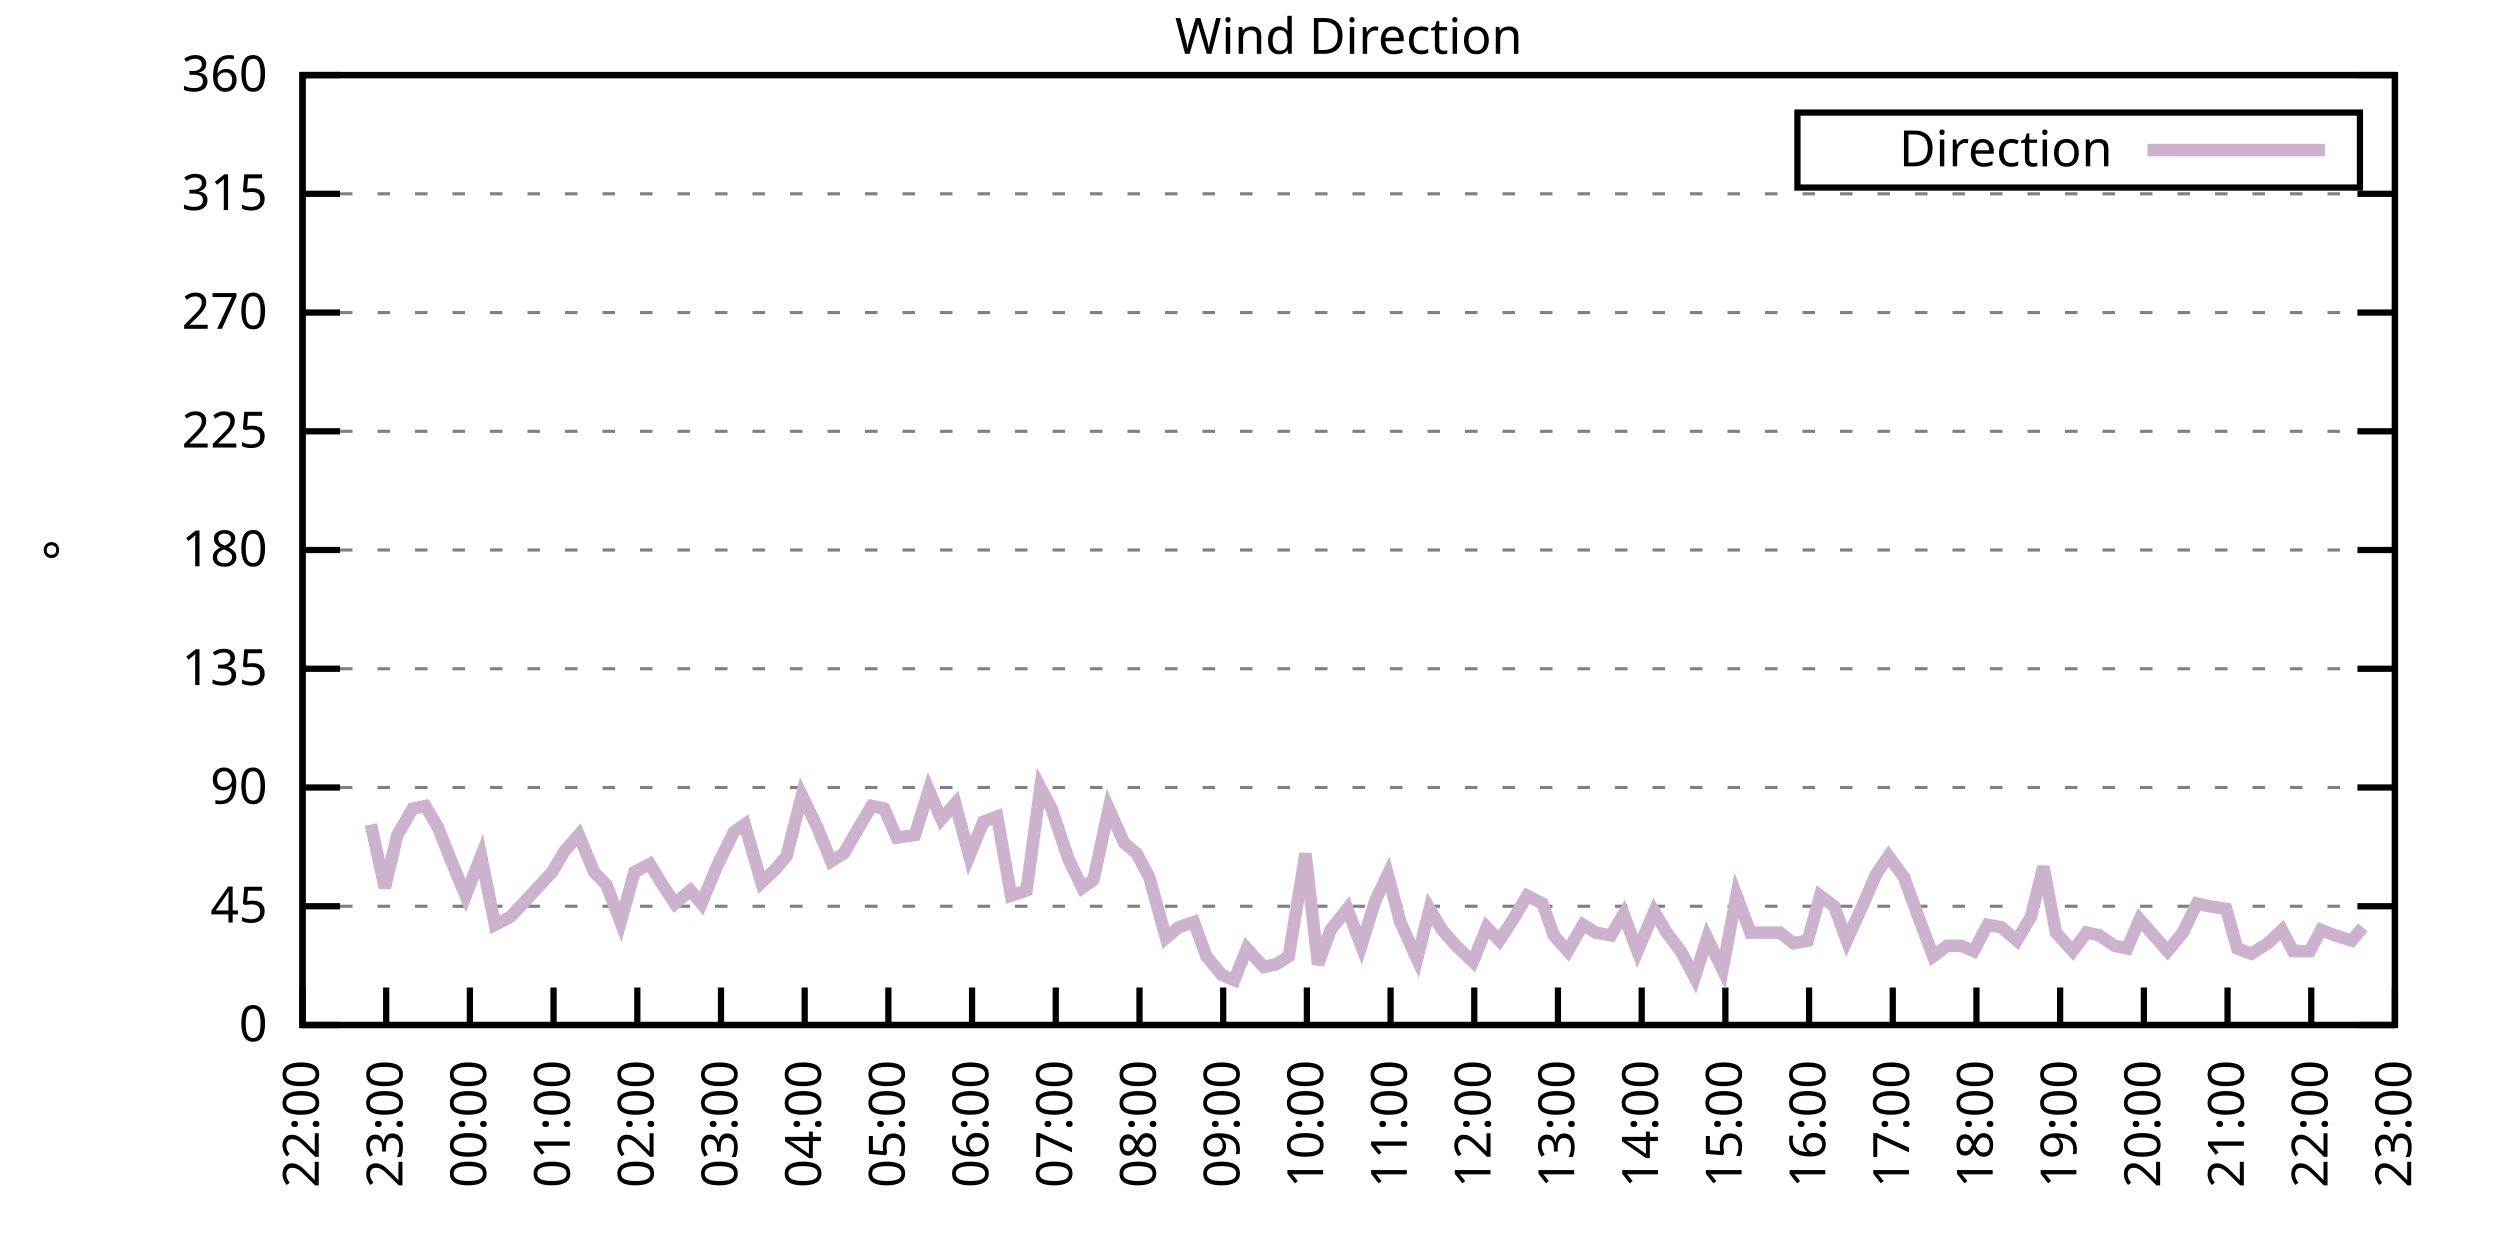
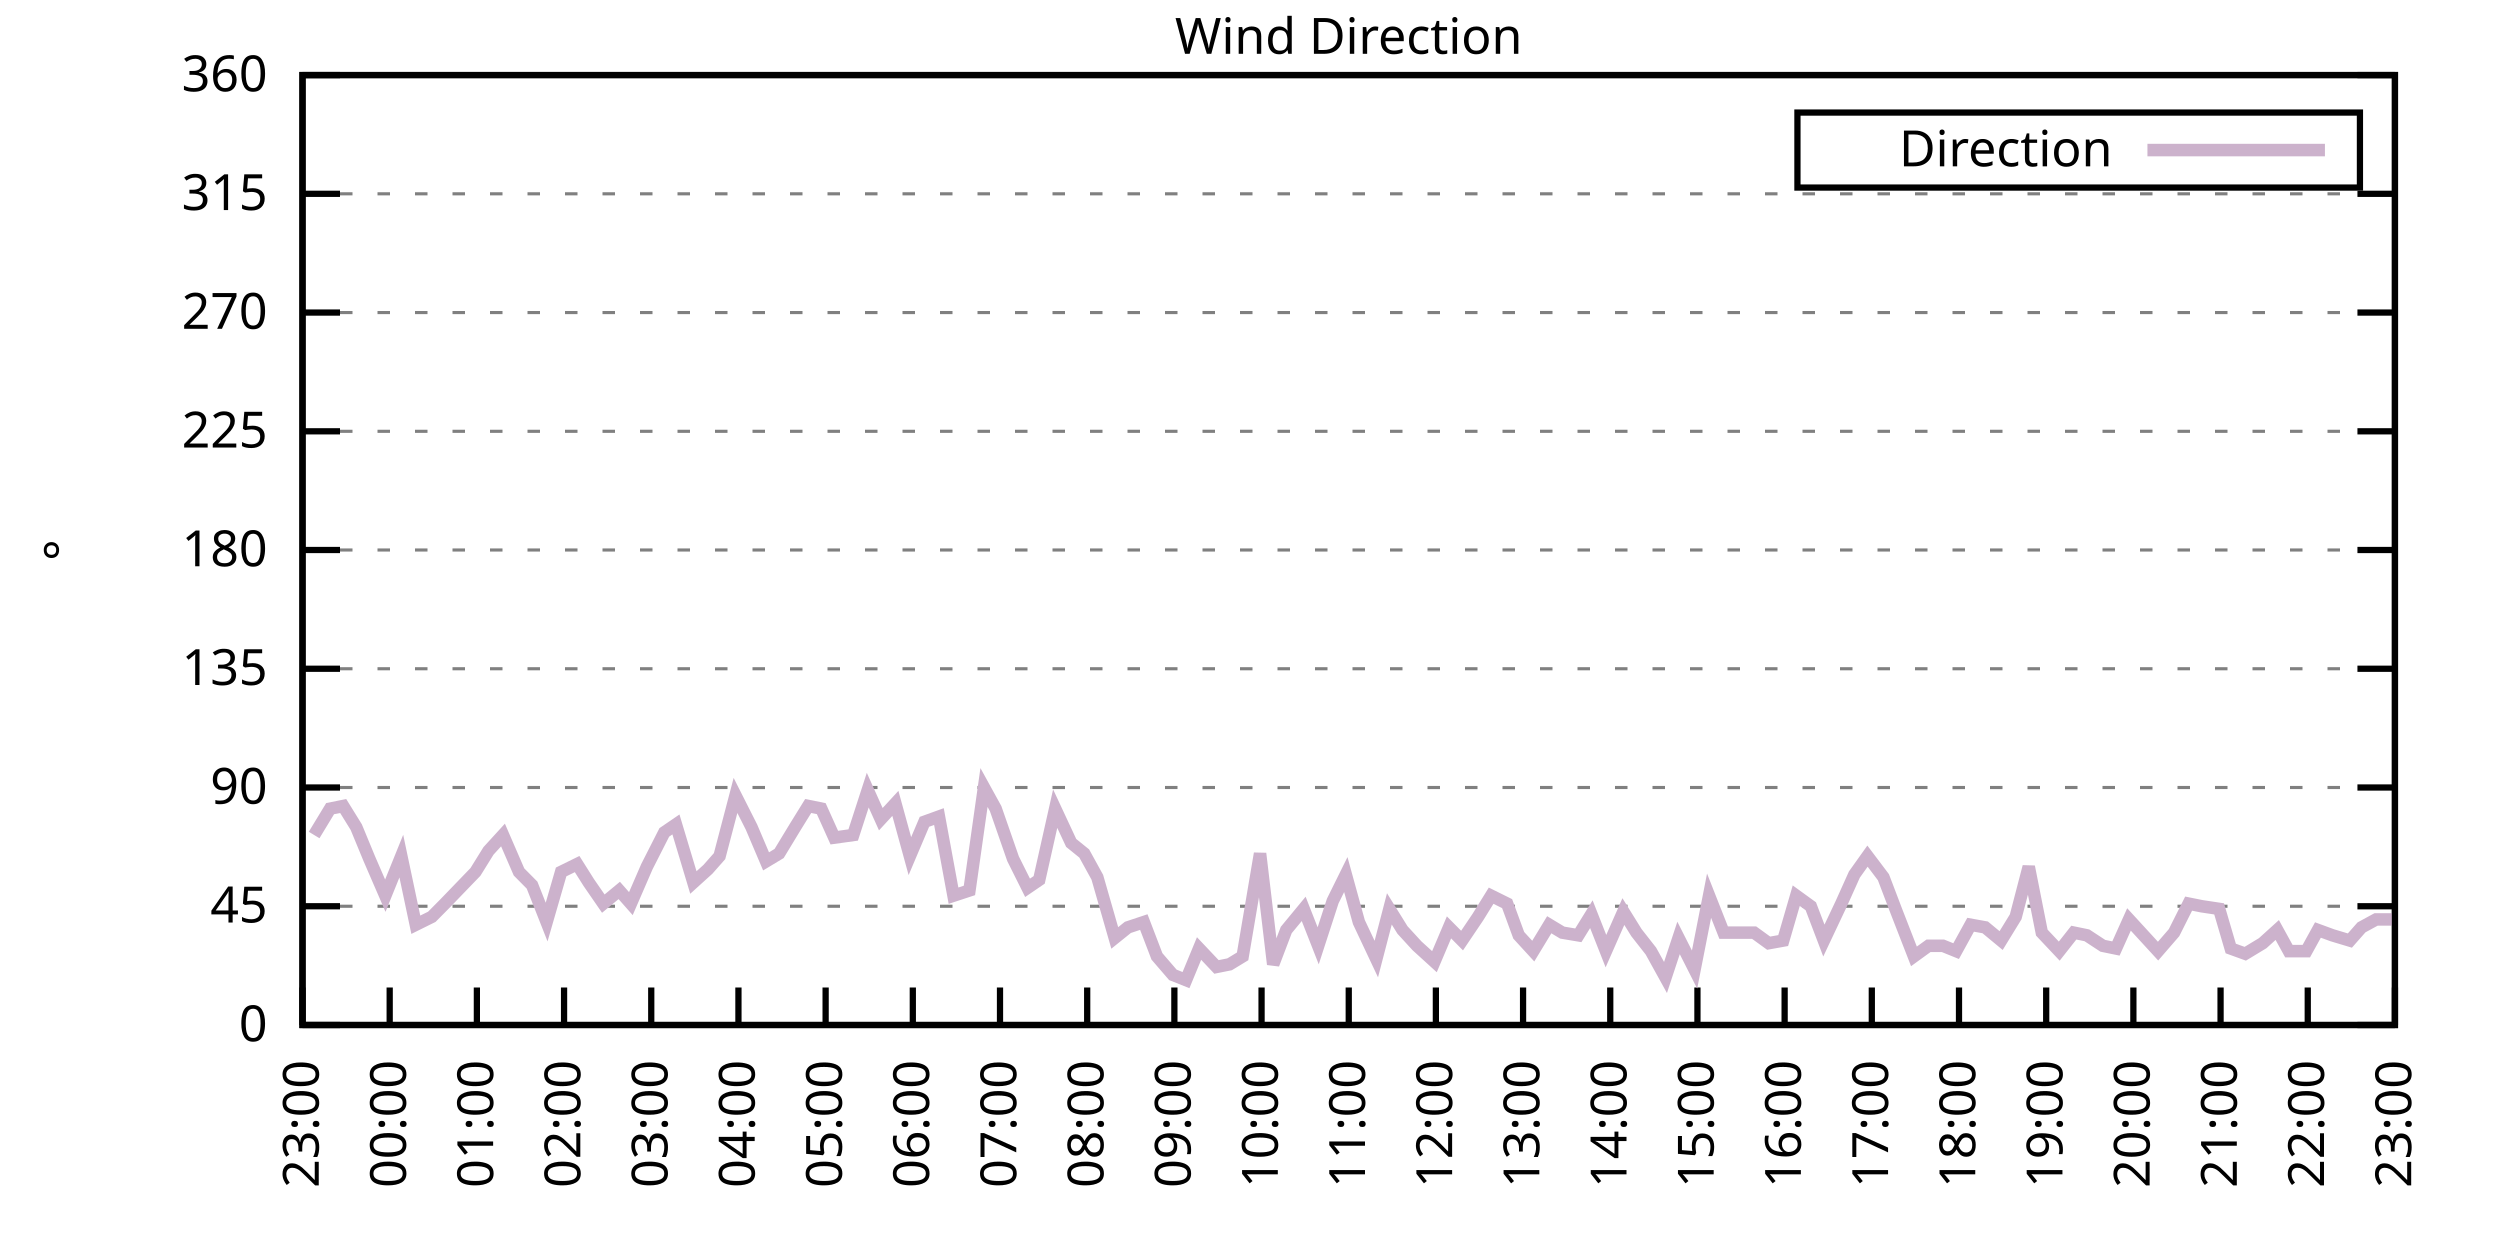
<svg xmlns="http://www.w3.org/2000/svg" xmlns:xlink="http://www.w3.org/1999/xlink" width="400" height="200" viewBox="0 0 400 200">
  <g id="gnuplot_canvas">
    <rect x="0" y="0" width="400" height="200" fill="none" />
    <defs>
      <circle id="gpDot" r="0.5" stroke-width="0.5" stroke="currentColor" />
      <path id="gpPt0" stroke-width="0.333" stroke="currentColor" d="M-1,0 h2 M0,-1 v2" />
      <path id="gpPt1" stroke-width="0.333" stroke="currentColor" d="M-1,-1 L1,1 M1,-1 L-1,1" />
      <path id="gpPt2" stroke-width="0.333" stroke="currentColor" d="M-1,0 L1,0 M0,-1 L0,1 M-1,-1 L1,1 M-1,1 L1,-1" />
      <rect id="gpPt3" stroke-width="0.333" stroke="currentColor" x="-1" y="-1" width="2" height="2" />
      <rect id="gpPt4" stroke-width="0.333" stroke="currentColor" fill="currentColor" x="-1" y="-1" width="2" height="2" />
      <circle id="gpPt5" stroke-width="0.333" stroke="currentColor" cx="0" cy="0" r="1" />
      <use xlink:href="#gpPt5" id="gpPt6" fill="currentColor" stroke="none" />
      <path id="gpPt7" stroke-width="0.333" stroke="currentColor" d="M0,-1.33 L-1.33,0.67 L1.33,0.67 z" />
      <use xlink:href="#gpPt7" id="gpPt8" fill="currentColor" stroke="none" />
      <use xlink:href="#gpPt7" id="gpPt9" stroke="currentColor" transform="rotate(180)" />
      <use xlink:href="#gpPt9" id="gpPt10" fill="currentColor" stroke="none" />
      <use xlink:href="#gpPt3" id="gpPt11" stroke="currentColor" transform="rotate(45)" />
      <use xlink:href="#gpPt11" id="gpPt12" fill="currentColor" stroke="none" />
      <path id="gpPt13" stroke-width="0.333" stroke="currentColor" d="M0,1.330 L1.265,0.411 L0.782,-1.067 L-0.782,-1.076 L-1.265,0.411 z" />
      <use xlink:href="#gpPt13" id="gpPt14" fill="currentColor" stroke="none" />
      <filter id="textbox" filterUnits="objectBoundingBox" x="0" y="0" height="1" width="1">
        <feFlood flood-color="white" flood-opacity="1" result="bgnd" />
        <feComposite in="SourceGraphic" in2="bgnd" operator="atop" />
      </filter>
      <filter id="greybox" filterUnits="objectBoundingBox" x="0" y="0" height="1" width="1">
        <feFlood flood-color="lightgrey" flood-opacity="1" result="grey" />
        <feComposite in="SourceGraphic" in2="grey" operator="atop" />
      </filter>
    </defs>
    <g fill="none" color="white" stroke="currentColor" stroke-width="1.00" stroke-linecap="butt" stroke-linejoin="miter">
</g>
    <g fill="none" color="black" stroke="currentColor" stroke-width="1.00" stroke-linecap="butt" stroke-linejoin="miter">
      <g stroke="none" shape-rendering="crispEdges">
        <polygon fill="rgb(255, 255, 255)" points="48.40,164.00 383.18,164.00 383.18,12.02 48.40,12.02 " />
      </g>
    </g>
    <g fill="none" color="black" stroke="currentColor" stroke-width="1.00" stroke-linecap="butt" stroke-linejoin="miter">
</g>
    <g fill="none" color="black" stroke="black" stroke-width="0.50" stroke-linecap="butt" stroke-linejoin="miter">
</g>
    <g fill="none" color="gray" stroke="currentColor" stroke-width="0.50" stroke-linecap="butt" stroke-linejoin="miter">
      <path stroke="gray" stroke-dasharray="2,4" class="gridline" d="M48.40,164.00 L383.19,164.00  " />
    </g>
    <g fill="none" color="gray" stroke="gray" stroke-width="1.00" stroke-linecap="butt" stroke-linejoin="miter">
</g>
    <g fill="none" color="black" stroke="currentColor" stroke-width="1.00" stroke-linecap="butt" stroke-linejoin="miter">
      <path stroke="black" d="M48.40,164.00 L54.40,164.00 M383.19,164.00 L377.19,164.00  " />
      <g transform="translate(42.80,166.60)" stroke="none" fill="black" font-family="Sans" font-size="8.00" text-anchor="end">
        <text>
          <tspan font-family="Sans"> 0</tspan>
        </text>
      </g>
    </g>
    <g fill="none" color="black" stroke="currentColor" stroke-width="1.00" stroke-linecap="butt" stroke-linejoin="miter">
</g>
    <g fill="none" color="black" stroke="black" stroke-width="0.50" stroke-linecap="butt" stroke-linejoin="miter">
</g>
    <g fill="none" color="gray" stroke="currentColor" stroke-width="0.50" stroke-linecap="butt" stroke-linejoin="miter">
      <path stroke="gray" stroke-dasharray="2,4" class="gridline" d="M48.40,145.00 L383.19,145.00  " />
    </g>
    <g fill="none" color="gray" stroke="gray" stroke-width="1.00" stroke-linecap="butt" stroke-linejoin="miter">
</g>
    <g fill="none" color="black" stroke="currentColor" stroke-width="1.00" stroke-linecap="butt" stroke-linejoin="miter">
      <path stroke="black" d="M48.40,145.00 L54.40,145.00 M383.19,145.00 L377.19,145.00  " />
      <g transform="translate(42.80,147.60)" stroke="none" fill="black" font-family="Sans" font-size="8.00" text-anchor="end">
        <text>
          <tspan font-family="Sans"> 45</tspan>
        </text>
      </g>
    </g>
    <g fill="none" color="black" stroke="currentColor" stroke-width="1.00" stroke-linecap="butt" stroke-linejoin="miter">
</g>
    <g fill="none" color="black" stroke="black" stroke-width="0.50" stroke-linecap="butt" stroke-linejoin="miter">
</g>
    <g fill="none" color="gray" stroke="currentColor" stroke-width="0.50" stroke-linecap="butt" stroke-linejoin="miter">
      <path stroke="gray" stroke-dasharray="2,4" class="gridline" d="M48.40,126.00 L383.19,126.00  " />
    </g>
    <g fill="none" color="gray" stroke="gray" stroke-width="1.00" stroke-linecap="butt" stroke-linejoin="miter">
</g>
    <g fill="none" color="black" stroke="currentColor" stroke-width="1.00" stroke-linecap="butt" stroke-linejoin="miter">
      <path stroke="black" d="M48.40,126.00 L54.40,126.00 M383.19,126.00 L377.19,126.00  " />
      <g transform="translate(42.80,128.60)" stroke="none" fill="black" font-family="Sans" font-size="8.00" text-anchor="end">
        <text>
          <tspan font-family="Sans"> 90</tspan>
        </text>
      </g>
    </g>
    <g fill="none" color="black" stroke="currentColor" stroke-width="1.00" stroke-linecap="butt" stroke-linejoin="miter">
</g>
    <g fill="none" color="black" stroke="black" stroke-width="0.50" stroke-linecap="butt" stroke-linejoin="miter">
</g>
    <g fill="none" color="gray" stroke="currentColor" stroke-width="0.50" stroke-linecap="butt" stroke-linejoin="miter">
      <path stroke="gray" stroke-dasharray="2,4" class="gridline" d="M48.40,107.00 L383.19,107.00  " />
    </g>
    <g fill="none" color="gray" stroke="gray" stroke-width="1.00" stroke-linecap="butt" stroke-linejoin="miter">
</g>
    <g fill="none" color="black" stroke="currentColor" stroke-width="1.00" stroke-linecap="butt" stroke-linejoin="miter">
      <path stroke="black" d="M48.40,107.00 L54.40,107.00 M383.19,107.00 L377.19,107.00  " />
      <g transform="translate(42.80,109.60)" stroke="none" fill="black" font-family="Sans" font-size="8.00" text-anchor="end">
        <text>
          <tspan font-family="Sans"> 135</tspan>
        </text>
      </g>
    </g>
    <g fill="none" color="black" stroke="currentColor" stroke-width="1.00" stroke-linecap="butt" stroke-linejoin="miter">
</g>
    <g fill="none" color="black" stroke="black" stroke-width="0.50" stroke-linecap="butt" stroke-linejoin="miter">
</g>
    <g fill="none" color="gray" stroke="currentColor" stroke-width="0.50" stroke-linecap="butt" stroke-linejoin="miter">
      <path stroke="gray" stroke-dasharray="2,4" class="gridline" d="M48.40,88.00 L383.19,88.00  " />
    </g>
    <g fill="none" color="gray" stroke="gray" stroke-width="1.00" stroke-linecap="butt" stroke-linejoin="miter">
</g>
    <g fill="none" color="black" stroke="currentColor" stroke-width="1.00" stroke-linecap="butt" stroke-linejoin="miter">
      <path stroke="black" d="M48.40,88.00 L54.40,88.00 M383.19,88.00 L377.19,88.00  " />
      <g transform="translate(42.80,90.60)" stroke="none" fill="black" font-family="Sans" font-size="8.00" text-anchor="end">
        <text>
          <tspan font-family="Sans"> 180</tspan>
        </text>
      </g>
    </g>
    <g fill="none" color="black" stroke="currentColor" stroke-width="1.00" stroke-linecap="butt" stroke-linejoin="miter">
</g>
    <g fill="none" color="black" stroke="black" stroke-width="0.50" stroke-linecap="butt" stroke-linejoin="miter">
</g>
    <g fill="none" color="gray" stroke="currentColor" stroke-width="0.50" stroke-linecap="butt" stroke-linejoin="miter">
      <path stroke="gray" stroke-dasharray="2,4" class="gridline" d="M48.40,69.01 L383.19,69.01  " />
    </g>
    <g fill="none" color="gray" stroke="gray" stroke-width="1.00" stroke-linecap="butt" stroke-linejoin="miter">
</g>
    <g fill="none" color="black" stroke="currentColor" stroke-width="1.00" stroke-linecap="butt" stroke-linejoin="miter">
      <path stroke="black" d="M48.40,69.01 L54.40,69.01 M383.19,69.01 L377.19,69.01  " />
      <g transform="translate(42.80,71.61)" stroke="none" fill="black" font-family="Sans" font-size="8.00" text-anchor="end">
        <text>
          <tspan font-family="Sans"> 225</tspan>
        </text>
      </g>
    </g>
    <g fill="none" color="black" stroke="currentColor" stroke-width="1.00" stroke-linecap="butt" stroke-linejoin="miter">
</g>
    <g fill="none" color="black" stroke="black" stroke-width="0.50" stroke-linecap="butt" stroke-linejoin="miter">
</g>
    <g fill="none" color="gray" stroke="currentColor" stroke-width="0.50" stroke-linecap="butt" stroke-linejoin="miter">
      <path stroke="gray" stroke-dasharray="2,4" class="gridline" d="M48.40,50.01 L383.19,50.01  " />
    </g>
    <g fill="none" color="gray" stroke="gray" stroke-width="1.00" stroke-linecap="butt" stroke-linejoin="miter">
</g>
    <g fill="none" color="black" stroke="currentColor" stroke-width="1.00" stroke-linecap="butt" stroke-linejoin="miter">
      <path stroke="black" d="M48.40,50.01 L54.40,50.01 M383.19,50.01 L377.19,50.01  " />
      <g transform="translate(42.80,52.61)" stroke="none" fill="black" font-family="Sans" font-size="8.00" text-anchor="end">
        <text>
          <tspan font-family="Sans"> 270</tspan>
        </text>
      </g>
    </g>
    <g fill="none" color="black" stroke="currentColor" stroke-width="1.00" stroke-linecap="butt" stroke-linejoin="miter">
</g>
    <g fill="none" color="black" stroke="black" stroke-width="0.50" stroke-linecap="butt" stroke-linejoin="miter">
</g>
    <g fill="none" color="gray" stroke="currentColor" stroke-width="0.50" stroke-linecap="butt" stroke-linejoin="miter">
      <path stroke="gray" stroke-dasharray="2,4" class="gridline" d="M48.40,31.01 L383.19,31.01  " />
    </g>
    <g fill="none" color="gray" stroke="gray" stroke-width="1.00" stroke-linecap="butt" stroke-linejoin="miter">
</g>
    <g fill="none" color="black" stroke="currentColor" stroke-width="1.00" stroke-linecap="butt" stroke-linejoin="miter">
      <path stroke="black" d="M48.40,31.01 L54.40,31.01 M383.19,31.01 L377.19,31.01  " />
      <g transform="translate(42.80,33.61)" stroke="none" fill="black" font-family="Sans" font-size="8.00" text-anchor="end">
        <text>
          <tspan font-family="Sans"> 315</tspan>
        </text>
      </g>
    </g>
    <g fill="none" color="black" stroke="currentColor" stroke-width="1.00" stroke-linecap="butt" stroke-linejoin="miter">
</g>
    <g fill="none" color="black" stroke="black" stroke-width="0.50" stroke-linecap="butt" stroke-linejoin="miter">
</g>
    <g fill="none" color="gray" stroke="currentColor" stroke-width="0.50" stroke-linecap="butt" stroke-linejoin="miter">
      <path stroke="gray" stroke-dasharray="2,4" class="gridline" d="M48.40,12.01 L383.19,12.01  " />
    </g>
    <g fill="none" color="gray" stroke="gray" stroke-width="1.00" stroke-linecap="butt" stroke-linejoin="miter">
</g>
    <g fill="none" color="black" stroke="currentColor" stroke-width="1.00" stroke-linecap="butt" stroke-linejoin="miter">
      <path stroke="black" d="M48.40,12.01 L54.40,12.01 M383.19,12.01 L377.19,12.01  " />
      <g transform="translate(42.80,14.61)" stroke="none" fill="black" font-family="Sans" font-size="8.00" text-anchor="end">
        <text>
          <tspan font-family="Sans"> 360</tspan>
        </text>
      </g>
    </g>
    <g fill="none" color="black" stroke="currentColor" stroke-width="1.00" stroke-linecap="butt" stroke-linejoin="miter">
      <path stroke="black" d="M48.40,164.00 L48.40,158.00  " />
      <g transform="translate(51.00,169.60) rotate(270.00)" stroke="none" fill="black" font-family="Sans" font-size="8.00" text-anchor="end">
        <text>
-           <tspan font-family="Sans">22:00</tspan>
-         </text>
-       </g>
-     </g>
-     <g fill="none" color="black" stroke="currentColor" stroke-width="1.00" stroke-linecap="butt" stroke-linejoin="miter">
-       <path stroke="black" d="M61.79,164.00 L61.79,158.00  " />
-       <g transform="translate(64.39,169.60) rotate(270.00)" stroke="none" fill="black" font-family="Sans" font-size="8.00" text-anchor="end">
-         <text>
          <tspan font-family="Sans">23:00</tspan>
        </text>
      </g>
    </g>
    <g fill="none" color="black" stroke="currentColor" stroke-width="1.00" stroke-linecap="butt" stroke-linejoin="miter">
-       <path stroke="black" d="M75.18,164.00 L75.18,158.00  " />
-       <g transform="translate(77.78,169.60) rotate(270.00)" stroke="none" fill="black" font-family="Sans" font-size="8.00" text-anchor="end">
+       <path stroke="black" d="M62.35,164.00 L62.35,158.00  " />
+       <g transform="translate(64.95,169.60) rotate(270.00)" stroke="none" fill="black" font-family="Sans" font-size="8.00" text-anchor="end">
        <text>
          <tspan font-family="Sans">00:00</tspan>
        </text>
      </g>
    </g>
    <g fill="none" color="black" stroke="currentColor" stroke-width="1.00" stroke-linecap="butt" stroke-linejoin="miter">
-       <path stroke="black" d="M88.57,164.00 L88.57,158.00  " />
-       <g transform="translate(91.17,169.60) rotate(270.00)" stroke="none" fill="black" font-family="Sans" font-size="8.00" text-anchor="end">
+       <path stroke="black" d="M76.30,164.00 L76.30,158.00  " />
+       <g transform="translate(78.90,169.60) rotate(270.00)" stroke="none" fill="black" font-family="Sans" font-size="8.00" text-anchor="end">
        <text>
          <tspan font-family="Sans">01:00</tspan>
        </text>
      </g>
    </g>
    <g fill="none" color="black" stroke="currentColor" stroke-width="1.00" stroke-linecap="butt" stroke-linejoin="miter">
-       <path stroke="black" d="M101.97,164.00 L101.97,158.00  " />
-       <g transform="translate(104.57,169.60) rotate(270.00)" stroke="none" fill="black" font-family="Sans" font-size="8.00" text-anchor="end">
+       <path stroke="black" d="M90.25,164.00 L90.25,158.00  " />
+       <g transform="translate(92.85,169.60) rotate(270.00)" stroke="none" fill="black" font-family="Sans" font-size="8.00" text-anchor="end">
        <text>
          <tspan font-family="Sans">02:00</tspan>
        </text>
      </g>
    </g>
    <g fill="none" color="black" stroke="currentColor" stroke-width="1.00" stroke-linecap="butt" stroke-linejoin="miter">
-       <path stroke="black" d="M115.36,164.00 L115.36,158.00  " />
-       <g transform="translate(117.96,169.60) rotate(270.00)" stroke="none" fill="black" font-family="Sans" font-size="8.00" text-anchor="end">
+       <path stroke="black" d="M104.20,164.00 L104.20,158.00  " />
+       <g transform="translate(106.80,169.60) rotate(270.00)" stroke="none" fill="black" font-family="Sans" font-size="8.00" text-anchor="end">
        <text>
          <tspan font-family="Sans">03:00</tspan>
        </text>
      </g>
    </g>
    <g fill="none" color="black" stroke="currentColor" stroke-width="1.00" stroke-linecap="butt" stroke-linejoin="miter">
-       <path stroke="black" d="M128.75,164.00 L128.75,158.00  " />
-       <g transform="translate(131.35,169.60) rotate(270.00)" stroke="none" fill="black" font-family="Sans" font-size="8.00" text-anchor="end">
+       <path stroke="black" d="M118.15,164.00 L118.15,158.00  " />
+       <g transform="translate(120.75,169.60) rotate(270.00)" stroke="none" fill="black" font-family="Sans" font-size="8.00" text-anchor="end">
        <text>
          <tspan font-family="Sans">04:00</tspan>
        </text>
      </g>
    </g>
    <g fill="none" color="black" stroke="currentColor" stroke-width="1.00" stroke-linecap="butt" stroke-linejoin="miter">
-       <path stroke="black" d="M142.14,164.00 L142.14,158.00  " />
-       <g transform="translate(144.74,169.60) rotate(270.00)" stroke="none" fill="black" font-family="Sans" font-size="8.00" text-anchor="end">
+       <path stroke="black" d="M132.10,164.00 L132.10,158.00  " />
+       <g transform="translate(134.70,169.60) rotate(270.00)" stroke="none" fill="black" font-family="Sans" font-size="8.00" text-anchor="end">
        <text>
          <tspan font-family="Sans">05:00</tspan>
        </text>
      </g>
    </g>
    <g fill="none" color="black" stroke="currentColor" stroke-width="1.00" stroke-linecap="butt" stroke-linejoin="miter">
-       <path stroke="black" d="M155.53,164.00 L155.53,158.00  " />
-       <g transform="translate(158.13,169.60) rotate(270.00)" stroke="none" fill="black" font-family="Sans" font-size="8.00" text-anchor="end">
+       <path stroke="black" d="M146.05,164.00 L146.05,158.00  " />
+       <g transform="translate(148.65,169.60) rotate(270.00)" stroke="none" fill="black" font-family="Sans" font-size="8.00" text-anchor="end">
        <text>
          <tspan font-family="Sans">06:00</tspan>
        </text>
      </g>
    </g>
    <g fill="none" color="black" stroke="currentColor" stroke-width="1.00" stroke-linecap="butt" stroke-linejoin="miter">
-       <path stroke="black" d="M168.92,164.00 L168.92,158.00  " />
-       <g transform="translate(171.52,169.60) rotate(270.00)" stroke="none" fill="black" font-family="Sans" font-size="8.00" text-anchor="end">
+       <path stroke="black" d="M160.00,164.00 L160.00,158.00  " />
+       <g transform="translate(162.60,169.60) rotate(270.00)" stroke="none" fill="black" font-family="Sans" font-size="8.00" text-anchor="end">
        <text>
          <tspan font-family="Sans">07:00</tspan>
        </text>
      </g>
    </g>
    <g fill="none" color="black" stroke="currentColor" stroke-width="1.00" stroke-linecap="butt" stroke-linejoin="miter">
-       <path stroke="black" d="M182.32,164.00 L182.32,158.00  " />
-       <g transform="translate(184.92,169.60) rotate(270.00)" stroke="none" fill="black" font-family="Sans" font-size="8.00" text-anchor="end">
+       <path stroke="black" d="M173.95,164.00 L173.95,158.00  " />
+       <g transform="translate(176.55,169.60) rotate(270.00)" stroke="none" fill="black" font-family="Sans" font-size="8.00" text-anchor="end">
        <text>
          <tspan font-family="Sans">08:00</tspan>
        </text>
      </g>
    </g>
    <g fill="none" color="black" stroke="currentColor" stroke-width="1.00" stroke-linecap="butt" stroke-linejoin="miter">
-       <path stroke="black" d="M195.71,164.00 L195.71,158.00  " />
-       <g transform="translate(198.31,169.60) rotate(270.00)" stroke="none" fill="black" font-family="Sans" font-size="8.00" text-anchor="end">
+       <path stroke="black" d="M187.90,164.00 L187.90,158.00  " />
+       <g transform="translate(190.50,169.60) rotate(270.00)" stroke="none" fill="black" font-family="Sans" font-size="8.00" text-anchor="end">
        <text>
          <tspan font-family="Sans">09:00</tspan>
        </text>
      </g>
    </g>
    <g fill="none" color="black" stroke="currentColor" stroke-width="1.00" stroke-linecap="butt" stroke-linejoin="miter">
-       <path stroke="black" d="M209.10,164.00 L209.10,158.00  " />
-       <g transform="translate(211.70,169.60) rotate(270.00)" stroke="none" fill="black" font-family="Sans" font-size="8.00" text-anchor="end">
+       <path stroke="black" d="M201.85,164.00 L201.85,158.00  " />
+       <g transform="translate(204.45,169.60) rotate(270.00)" stroke="none" fill="black" font-family="Sans" font-size="8.00" text-anchor="end">
        <text>
          <tspan font-family="Sans">10:00</tspan>
        </text>
      </g>
    </g>
    <g fill="none" color="black" stroke="currentColor" stroke-width="1.00" stroke-linecap="butt" stroke-linejoin="miter">
-       <path stroke="black" d="M222.49,164.00 L222.49,158.00  " />
-       <g transform="translate(225.09,169.60) rotate(270.00)" stroke="none" fill="black" font-family="Sans" font-size="8.00" text-anchor="end">
+       <path stroke="black" d="M215.80,164.00 L215.80,158.00  " />
+       <g transform="translate(218.40,169.60) rotate(270.00)" stroke="none" fill="black" font-family="Sans" font-size="8.00" text-anchor="end">
        <text>
          <tspan font-family="Sans">11:00</tspan>
        </text>
      </g>
    </g>
    <g fill="none" color="black" stroke="currentColor" stroke-width="1.00" stroke-linecap="butt" stroke-linejoin="miter">
-       <path stroke="black" d="M235.88,164.00 L235.88,158.00  " />
-       <g transform="translate(238.48,169.60) rotate(270.00)" stroke="none" fill="black" font-family="Sans" font-size="8.00" text-anchor="end">
+       <path stroke="black" d="M229.74,164.00 L229.74,158.00  " />
+       <g transform="translate(232.34,169.60) rotate(270.00)" stroke="none" fill="black" font-family="Sans" font-size="8.00" text-anchor="end">
        <text>
          <tspan font-family="Sans">12:00</tspan>
        </text>
      </g>
    </g>
    <g fill="none" color="black" stroke="currentColor" stroke-width="1.00" stroke-linecap="butt" stroke-linejoin="miter">
-       <path stroke="black" d="M249.27,164.00 L249.27,158.00  " />
-       <g transform="translate(251.87,169.60) rotate(270.00)" stroke="none" fill="black" font-family="Sans" font-size="8.00" text-anchor="end">
+       <path stroke="black" d="M243.69,164.00 L243.69,158.00  " />
+       <g transform="translate(246.29,169.60) rotate(270.00)" stroke="none" fill="black" font-family="Sans" font-size="8.00" text-anchor="end">
        <text>
          <tspan font-family="Sans">13:00</tspan>
        </text>
      </g>
    </g>
    <g fill="none" color="black" stroke="currentColor" stroke-width="1.00" stroke-linecap="butt" stroke-linejoin="miter">
-       <path stroke="black" d="M262.67,164.00 L262.67,158.00  " />
-       <g transform="translate(265.27,169.60) rotate(270.00)" stroke="none" fill="black" font-family="Sans" font-size="8.00" text-anchor="end">
+       <path stroke="black" d="M257.64,164.00 L257.64,158.00  " />
+       <g transform="translate(260.24,169.60) rotate(270.00)" stroke="none" fill="black" font-family="Sans" font-size="8.00" text-anchor="end">
        <text>
          <tspan font-family="Sans">14:00</tspan>
        </text>
      </g>
    </g>
    <g fill="none" color="black" stroke="currentColor" stroke-width="1.00" stroke-linecap="butt" stroke-linejoin="miter">
-       <path stroke="black" d="M276.06,164.00 L276.06,158.00  " />
-       <g transform="translate(278.66,169.60) rotate(270.00)" stroke="none" fill="black" font-family="Sans" font-size="8.00" text-anchor="end">
+       <path stroke="black" d="M271.59,164.00 L271.59,158.00  " />
+       <g transform="translate(274.19,169.60) rotate(270.00)" stroke="none" fill="black" font-family="Sans" font-size="8.00" text-anchor="end">
        <text>
          <tspan font-family="Sans">15:00</tspan>
        </text>
      </g>
    </g>
    <g fill="none" color="black" stroke="currentColor" stroke-width="1.00" stroke-linecap="butt" stroke-linejoin="miter">
-       <path stroke="black" d="M289.45,164.00 L289.45,158.00  " />
-       <g transform="translate(292.05,169.60) rotate(270.00)" stroke="none" fill="black" font-family="Sans" font-size="8.00" text-anchor="end">
+       <path stroke="black" d="M285.54,164.00 L285.54,158.00  " />
+       <g transform="translate(288.14,169.60) rotate(270.00)" stroke="none" fill="black" font-family="Sans" font-size="8.00" text-anchor="end">
        <text>
          <tspan font-family="Sans">16:00</tspan>
        </text>
      </g>
    </g>
    <g fill="none" color="black" stroke="currentColor" stroke-width="1.00" stroke-linecap="butt" stroke-linejoin="miter">
-       <path stroke="black" d="M302.84,164.00 L302.84,158.00  " />
-       <g transform="translate(305.44,169.60) rotate(270.00)" stroke="none" fill="black" font-family="Sans" font-size="8.00" text-anchor="end">
+       <path stroke="black" d="M299.49,164.00 L299.49,158.00  " />
+       <g transform="translate(302.09,169.60) rotate(270.00)" stroke="none" fill="black" font-family="Sans" font-size="8.00" text-anchor="end">
        <text>
          <tspan font-family="Sans">17:00</tspan>
        </text>
      </g>
    </g>
    <g fill="none" color="black" stroke="currentColor" stroke-width="1.00" stroke-linecap="butt" stroke-linejoin="miter">
-       <path stroke="black" d="M316.23,164.00 L316.23,158.00  " />
-       <g transform="translate(318.83,169.60) rotate(270.00)" stroke="none" fill="black" font-family="Sans" font-size="8.00" text-anchor="end">
+       <path stroke="black" d="M313.44,164.00 L313.44,158.00  " />
+       <g transform="translate(316.04,169.60) rotate(270.00)" stroke="none" fill="black" font-family="Sans" font-size="8.00" text-anchor="end">
        <text>
          <tspan font-family="Sans">18:00</tspan>
        </text>
      </g>
    </g>
    <g fill="none" color="black" stroke="currentColor" stroke-width="1.00" stroke-linecap="butt" stroke-linejoin="miter">
-       <path stroke="black" d="M329.62,164.00 L329.62,158.00  " />
-       <g transform="translate(332.22,169.60) rotate(270.00)" stroke="none" fill="black" font-family="Sans" font-size="8.00" text-anchor="end">
+       <path stroke="black" d="M327.39,164.00 L327.39,158.00  " />
+       <g transform="translate(329.99,169.60) rotate(270.00)" stroke="none" fill="black" font-family="Sans" font-size="8.00" text-anchor="end">
        <text>
          <tspan font-family="Sans">19:00</tspan>
        </text>
      </g>
    </g>
    <g fill="none" color="black" stroke="currentColor" stroke-width="1.00" stroke-linecap="butt" stroke-linejoin="miter">
-       <path stroke="black" d="M343.02,164.00 L343.02,158.00  " />
-       <g transform="translate(345.62,169.60) rotate(270.00)" stroke="none" fill="black" font-family="Sans" font-size="8.00" text-anchor="end">
+       <path stroke="black" d="M341.34,164.00 L341.34,158.00  " />
+       <g transform="translate(343.94,169.60) rotate(270.00)" stroke="none" fill="black" font-family="Sans" font-size="8.00" text-anchor="end">
        <text>
          <tspan font-family="Sans">20:00</tspan>
        </text>
      </g>
    </g>
    <g fill="none" color="black" stroke="currentColor" stroke-width="1.00" stroke-linecap="butt" stroke-linejoin="miter">
-       <path stroke="black" d="M356.41,164.00 L356.41,158.00  " />
-       <g transform="translate(359.01,169.60) rotate(270.00)" stroke="none" fill="black" font-family="Sans" font-size="8.00" text-anchor="end">
+       <path stroke="black" d="M355.29,164.00 L355.29,158.00  " />
+       <g transform="translate(357.89,169.60) rotate(270.00)" stroke="none" fill="black" font-family="Sans" font-size="8.00" text-anchor="end">
        <text>
          <tspan font-family="Sans">21:00</tspan>
        </text>
      </g>
    </g>
    <g fill="none" color="black" stroke="currentColor" stroke-width="1.00" stroke-linecap="butt" stroke-linejoin="miter">
-       <path stroke="black" d="M369.80,164.00 L369.80,158.00  " />
-       <g transform="translate(372.40,169.60) rotate(270.00)" stroke="none" fill="black" font-family="Sans" font-size="8.00" text-anchor="end">
+       <path stroke="black" d="M369.24,164.00 L369.24,158.00  " />
+       <g transform="translate(371.84,169.60) rotate(270.00)" stroke="none" fill="black" font-family="Sans" font-size="8.00" text-anchor="end">
        <text>
          <tspan font-family="Sans">22:00</tspan>
        </text>
      </g>
    </g>
    <g fill="none" color="black" stroke="currentColor" stroke-width="1.00" stroke-linecap="butt" stroke-linejoin="miter">
      <path stroke="black" d="M383.19,164.00 L383.19,158.00  " />
      <g transform="translate(385.79,169.60) rotate(270.00)" stroke="none" fill="black" font-family="Sans" font-size="8.00" text-anchor="end">
        <text>
          <tspan font-family="Sans">23:00</tspan>
        </text>
      </g>
    </g>
    <g fill="none" color="black" stroke="currentColor" stroke-width="1.00" stroke-linecap="butt" stroke-linejoin="miter">
</g>
    <g fill="none" color="black" stroke="currentColor" stroke-width="1.00" stroke-linecap="butt" stroke-linejoin="miter">
      <path stroke="black" d="M48.40,12.01 L48.40,164.00 L383.19,164.00 L383.19,12.01 L48.40,12.01 Z  " />
    </g>
    <g fill="none" color="black" stroke="currentColor" stroke-width="1.00" stroke-linecap="butt" stroke-linejoin="miter">
</g>
    <g fill="none" color="black" stroke="currentColor" stroke-width="1.00" stroke-linecap="butt" stroke-linejoin="miter">
      <path stroke="black" d="M287.59,30.01 L287.59,18.01 L377.59,18.01 L377.59,30.01 L287.59,30.01 Z  " />
    </g>
    <g id="Wind_direction_plot_1">
      <g fill="none" color="white" stroke="black" stroke-width="2.00" stroke-linecap="butt" stroke-linejoin="miter">
</g>
      <g fill="none" color="black" stroke="currentColor" stroke-width="2.00" stroke-linecap="butt" stroke-linejoin="miter">
        <g transform="translate(337.99,26.61)" stroke="none" fill="black" font-family="Sans" font-size="8.00" text-anchor="end">
          <text>
            <tspan font-family="Sans">Direction</tspan>
          </text>
        </g>
      </g>
      <g fill="none" color="black" stroke="currentColor" stroke-width="2.00" stroke-linecap="butt" stroke-linejoin="miter">
-         <path stroke="rgb(204, 178, 204)" d="M343.59,24.01 L371.99,24.01 M59.34,131.91 L61.57,142.05 L63.58,133.60 L66.03,129.38 L68.04,128.96 L70.05,132.34   L72.06,137.40 L74.51,143.31 L76.97,136.98 L79.20,147.96 L81.66,146.69 L83.66,144.58 L88.35,139.51 L90.36,136.14   L92.59,133.60 L95.05,139.51 L97.06,141.62 L99.29,147.53 L101.52,139.51 L103.98,138.25 L105.76,141.20 L107.99,144.58   L110.45,142.47 L112.23,144.58 L114.69,138.67 L117.37,133.18 L119.15,131.91 L121.83,141.20 L124.06,139.09 L125.85,136.98   L128.30,127.27 L130.76,132.34 L132.99,137.82 L135.00,136.56 L137.45,132.34 L139.46,128.96 L141.47,129.38 L143.48,134.02   L146.38,133.60 L148.61,126.42 L150.62,131.07 L152.85,128.54 L155.09,136.98 L157.32,131.49 L159.55,130.65 L161.78,143.31   L164.24,142.47 L166.47,126.00 L168.25,129.38 L170.93,137.40 L173.17,142.05 L174.95,140.78 L177.41,129.38 L179.86,134.87   L181.87,136.56 L183.88,140.36 L186.56,150.07 L188.57,148.38 L191.02,147.53 L193.03,153.02 L195.48,155.98 L197.49,156.82   L199.50,151.76 L202.18,154.71 L204.19,154.29 L206.20,153.02 L208.88,136.56 L210.88,154.29 L212.89,148.80 L215.57,145.42   L217.80,151.33 L220.04,144.16 L222.04,139.93 L224.05,147.53 L226.73,153.45 L228.74,145.42 L230.75,148.80 L232.98,151.33   L235.66,153.87 L237.89,148.38 L239.90,150.49 L242.36,146.69 L244.36,143.31 L246.82,144.58 L248.60,149.65 L250.84,152.18   L253.29,147.96 L255.30,149.22 L257.76,149.65 L259.76,146.27 L262.00,152.18 L264.67,145.85 L266.68,149.22 L268.92,152.18   L271.15,156.40 L273.16,150.07 L275.61,155.13 L277.84,143.31 L280.07,149.22 L282.08,149.22 L284.76,149.22 L286.99,150.91   L289.23,150.49 L291.23,143.31 L293.47,145.00 L295.48,150.49 L298.15,144.58 L300.16,139.93 L302.17,136.98 L304.63,140.36   L306.63,145.85 L309.31,153.02 L311.54,151.33 L313.78,151.33 L315.79,152.18 L318.02,147.96 L320.25,148.38 L322.70,150.49   L324.94,146.69 L326.95,138.67 L328.95,149.22 L331.63,152.18 L333.86,149.22 L335.87,149.65 L338.33,151.33 L340.34,151.76   L342.35,147.11 L344.58,149.65 L346.81,152.18 L349.26,149.22 L351.50,144.58 L353.51,145.00 L356.18,145.42 L357.97,151.76   L360.20,152.60 L362.88,150.91 L365.11,148.80 L366.90,152.18 L369.58,152.18 L371.36,148.80 L373.59,149.65 L376.27,150.49   L378.06,148.38  " />
+         <path stroke="rgb(204, 178, 204)" d="M343.59,24.01 L371.99,24.01 M50.26,133.60 L52.82,129.38 L54.91,128.96 L57.00,132.34 L59.09,137.40 L61.65,143.31   L64.21,136.98 L66.53,147.96 L69.09,146.69 L71.18,144.58 L76.07,139.51 L78.16,136.14 L80.48,133.60 L83.04,139.51   L85.13,141.62 L87.46,147.53 L89.78,139.51 L92.34,138.25 L94.20,141.20 L96.53,144.58 L99.08,142.47 L100.94,144.58   L103.50,138.67 L106.29,133.18 L108.15,131.91 L110.94,141.20 L113.27,139.09 L115.13,136.98 L117.68,127.27 L120.24,132.34   L122.57,137.82 L124.66,136.56 L127.22,132.34 L129.31,128.96 L131.40,129.38 L133.49,134.02 L136.51,133.60 L138.84,126.42   L140.93,131.07 L143.26,128.54 L145.58,136.98 L147.91,131.49 L150.23,130.65 L152.56,143.31 L155.11,142.47 L157.44,126.00   L159.30,129.38 L162.09,137.40 L164.41,142.05 L166.27,140.78 L168.83,129.38 L171.39,134.87 L173.48,136.56 L175.57,140.36   L178.36,150.07 L180.46,148.38 L183.01,147.53 L185.11,153.02 L187.66,155.98 L189.76,156.82 L191.85,151.76 L194.64,154.71   L196.73,154.29 L198.82,153.02 L201.61,136.56 L203.71,154.29 L205.80,148.80 L208.59,145.42 L210.91,151.33 L213.24,144.16   L215.33,139.93 L217.42,147.53 L220.21,153.45 L222.30,145.42 L224.40,148.80 L226.72,151.33 L229.51,153.87 L231.84,148.38   L233.93,150.49 L236.49,146.69 L238.58,143.31 L241.14,144.58 L243.00,149.65 L245.32,152.18 L247.88,147.96 L249.97,149.22   L252.53,149.65 L254.62,146.27 L256.95,152.18 L259.74,145.85 L261.83,149.22 L264.15,152.18 L266.48,156.40 L268.57,150.07   L271.13,155.13 L273.45,143.31 L275.78,149.22 L277.87,149.22 L280.66,149.22 L282.99,150.91 L285.31,150.49 L287.40,143.31   L289.73,145.00 L291.82,150.49 L294.61,144.58 L296.70,139.93 L298.80,136.98 L301.35,140.36 L303.44,145.85 L306.23,153.02   L308.56,151.33 L310.88,151.33 L312.98,152.18 L315.30,147.96 L317.63,148.38 L320.18,150.49 L322.51,146.69 L324.60,138.67   L326.69,149.22 L329.48,152.18 L331.81,149.22 L333.90,149.65 L336.46,151.33 L338.55,151.76 L340.64,147.11 L342.97,149.65   L345.29,152.18 L347.85,149.22 L350.18,144.58 L352.27,145.00 L355.06,145.42 L356.92,151.76 L359.24,152.60 L362.03,150.91   L364.36,148.80 L366.22,152.18 L369.01,152.18 L370.87,148.80 L373.19,149.65 L375.98,150.49 L377.84,148.38 L380.17,147.11   L382.96,147.11  " />
      </g>
    </g>
    <g fill="none" color="black" stroke="currentColor" stroke-width="2.00" stroke-linecap="butt" stroke-linejoin="miter">
</g>
    <g fill="none" color="black" stroke="black" stroke-width="1.00" stroke-linecap="butt" stroke-linejoin="miter">
</g>
    <g fill="none" color="black" stroke="currentColor" stroke-width="1.00" stroke-linecap="butt" stroke-linejoin="miter">
      <path stroke="black" d="M48.40,12.01 L48.40,164.00 L383.19,164.00 L383.19,12.01 L48.40,12.01 Z  " />
      <g transform="translate(12.80,88.01) rotate(270.00)" stroke="none" fill="black" font-family="Sans" font-size="8.00" text-anchor="middle">
        <text>
          <tspan font-family="Sans">°</tspan>
        </text>
      </g>
    </g>
    <g fill="none" color="black" stroke="currentColor" stroke-width="1.00" stroke-linecap="butt" stroke-linejoin="miter">
</g>
    <g fill="none" color="black" stroke="currentColor" stroke-width="1.00" stroke-linecap="butt" stroke-linejoin="miter">
      <g transform="translate(215.79,8.61)" stroke="none" fill="black" font-family="Sans" font-size="8.00" text-anchor="middle">
        <text>
          <tspan font-family="Sans">Wind Direction</tspan>
        </text>
      </g>
    </g>
    <g fill="none" color="black" stroke="currentColor" stroke-width="1.00" stroke-linecap="butt" stroke-linejoin="miter">
</g>
  </g>
</svg>
